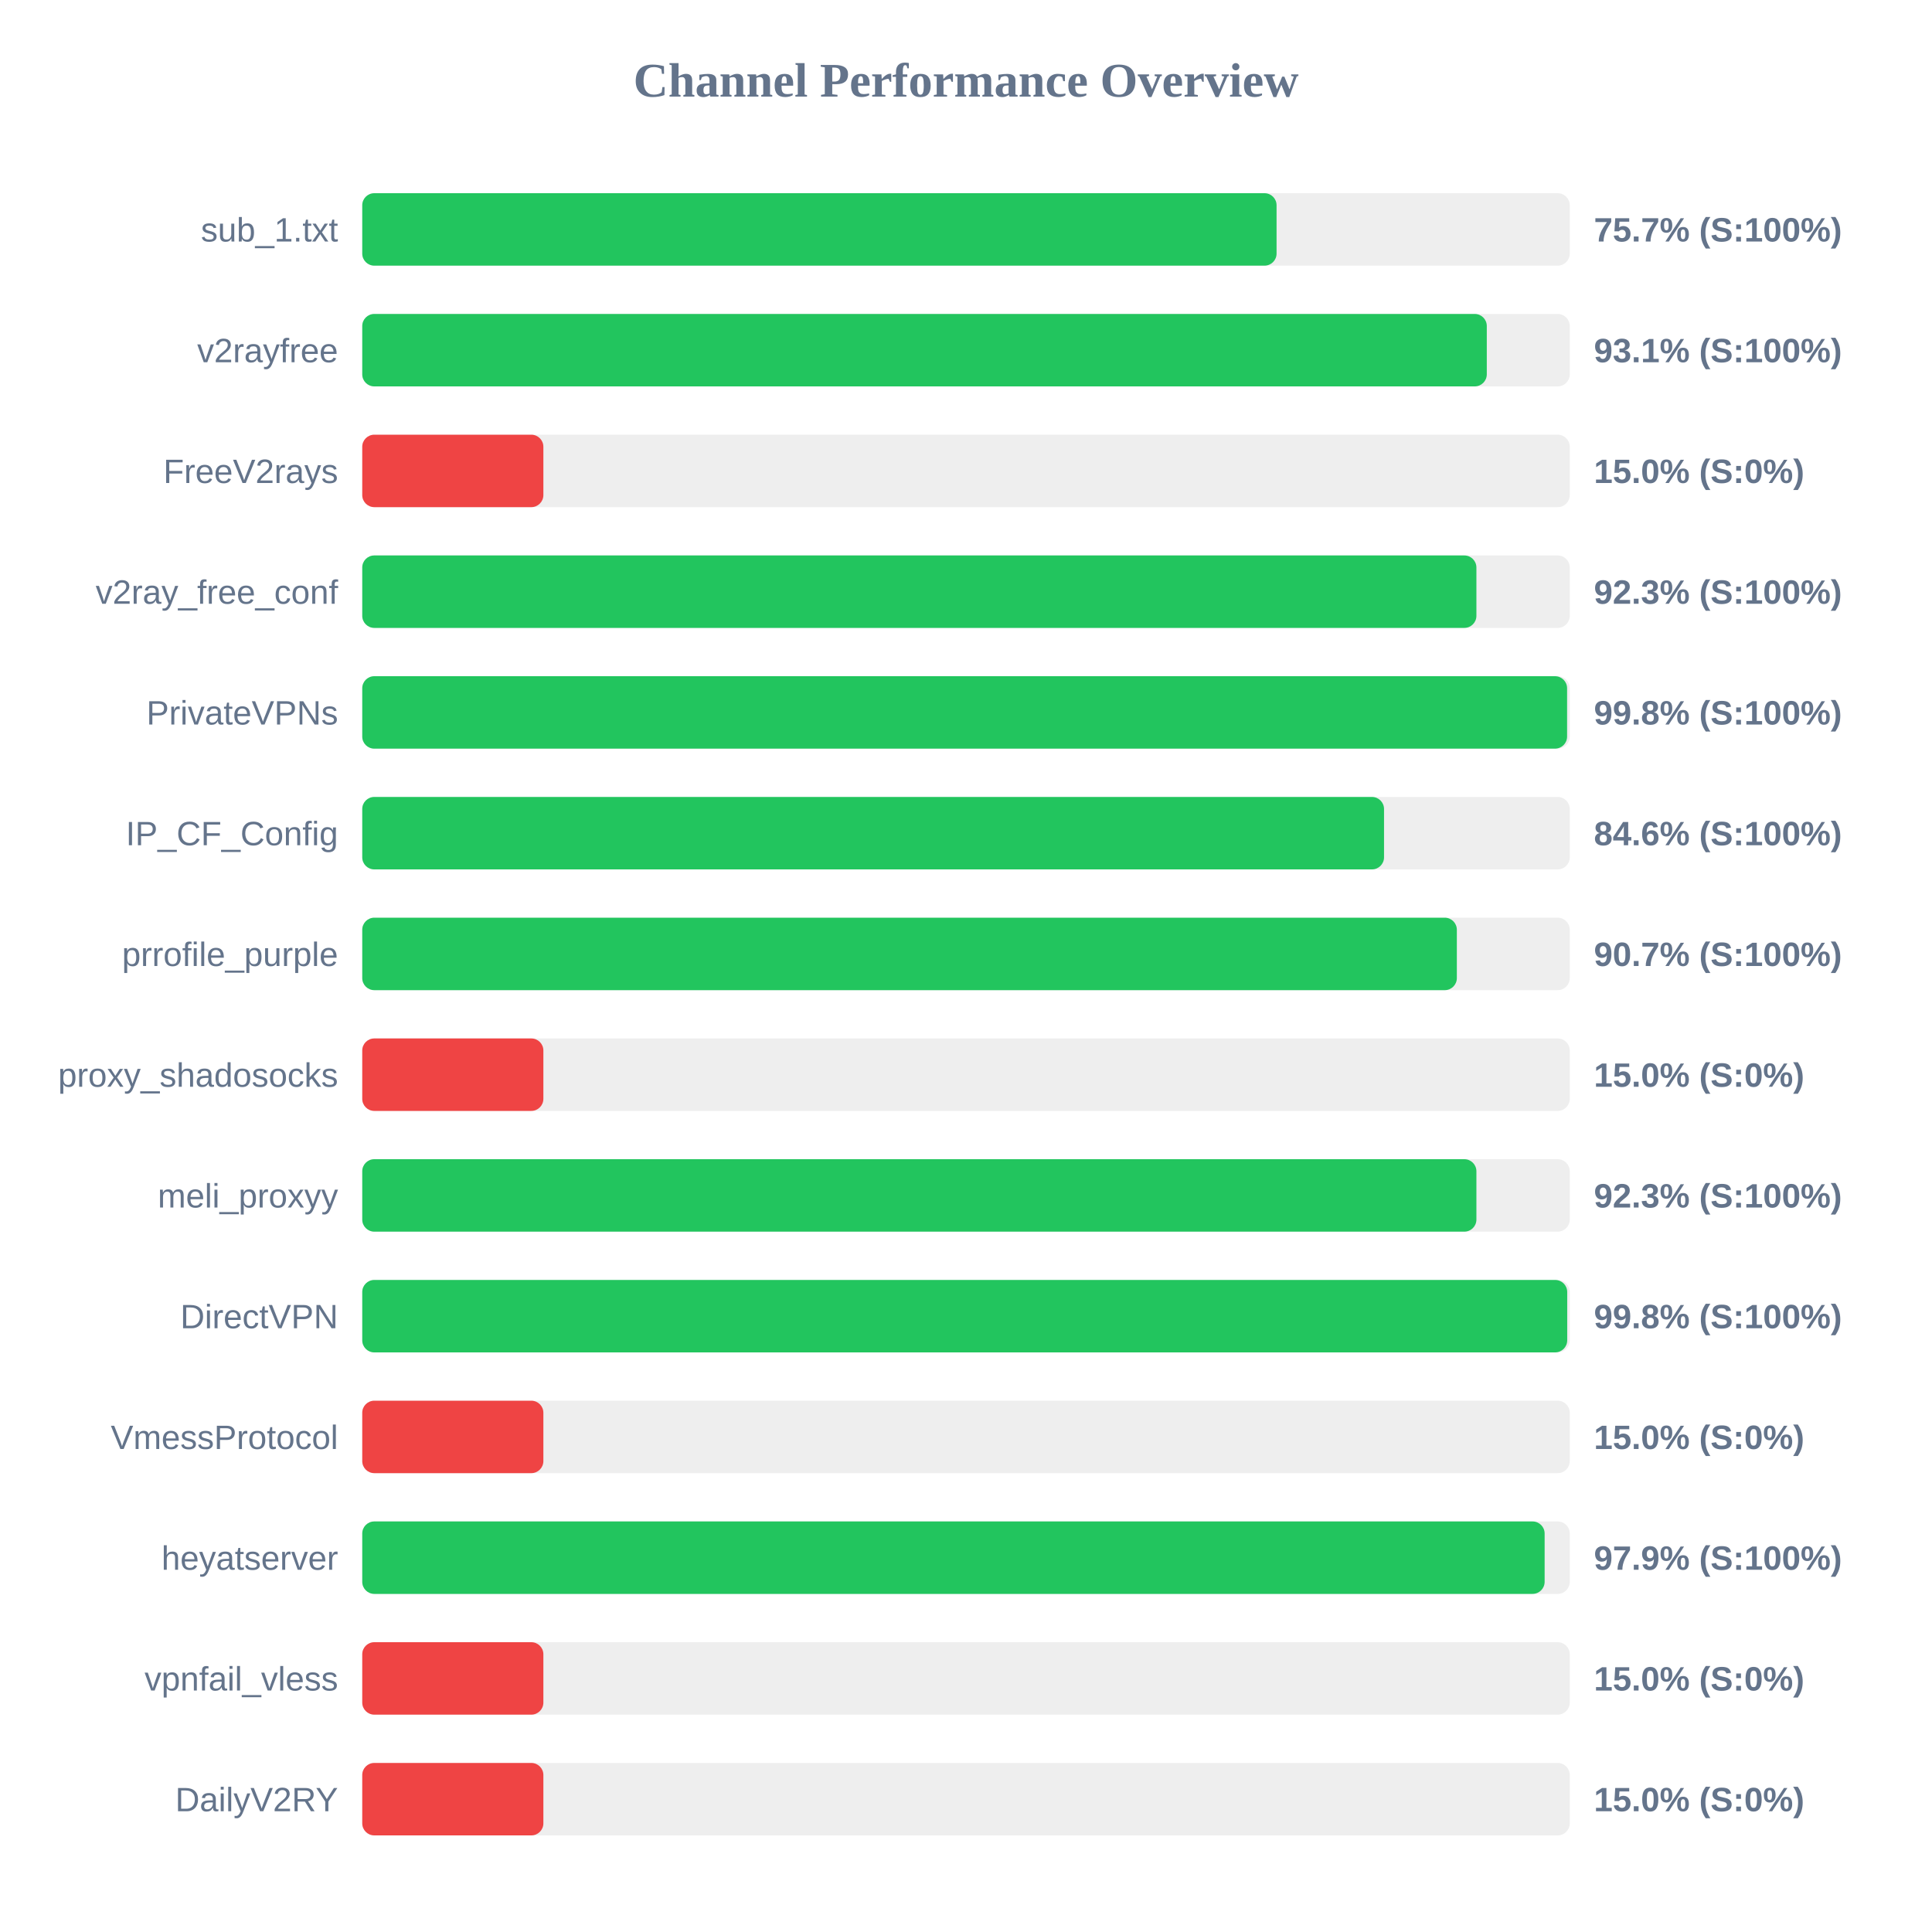
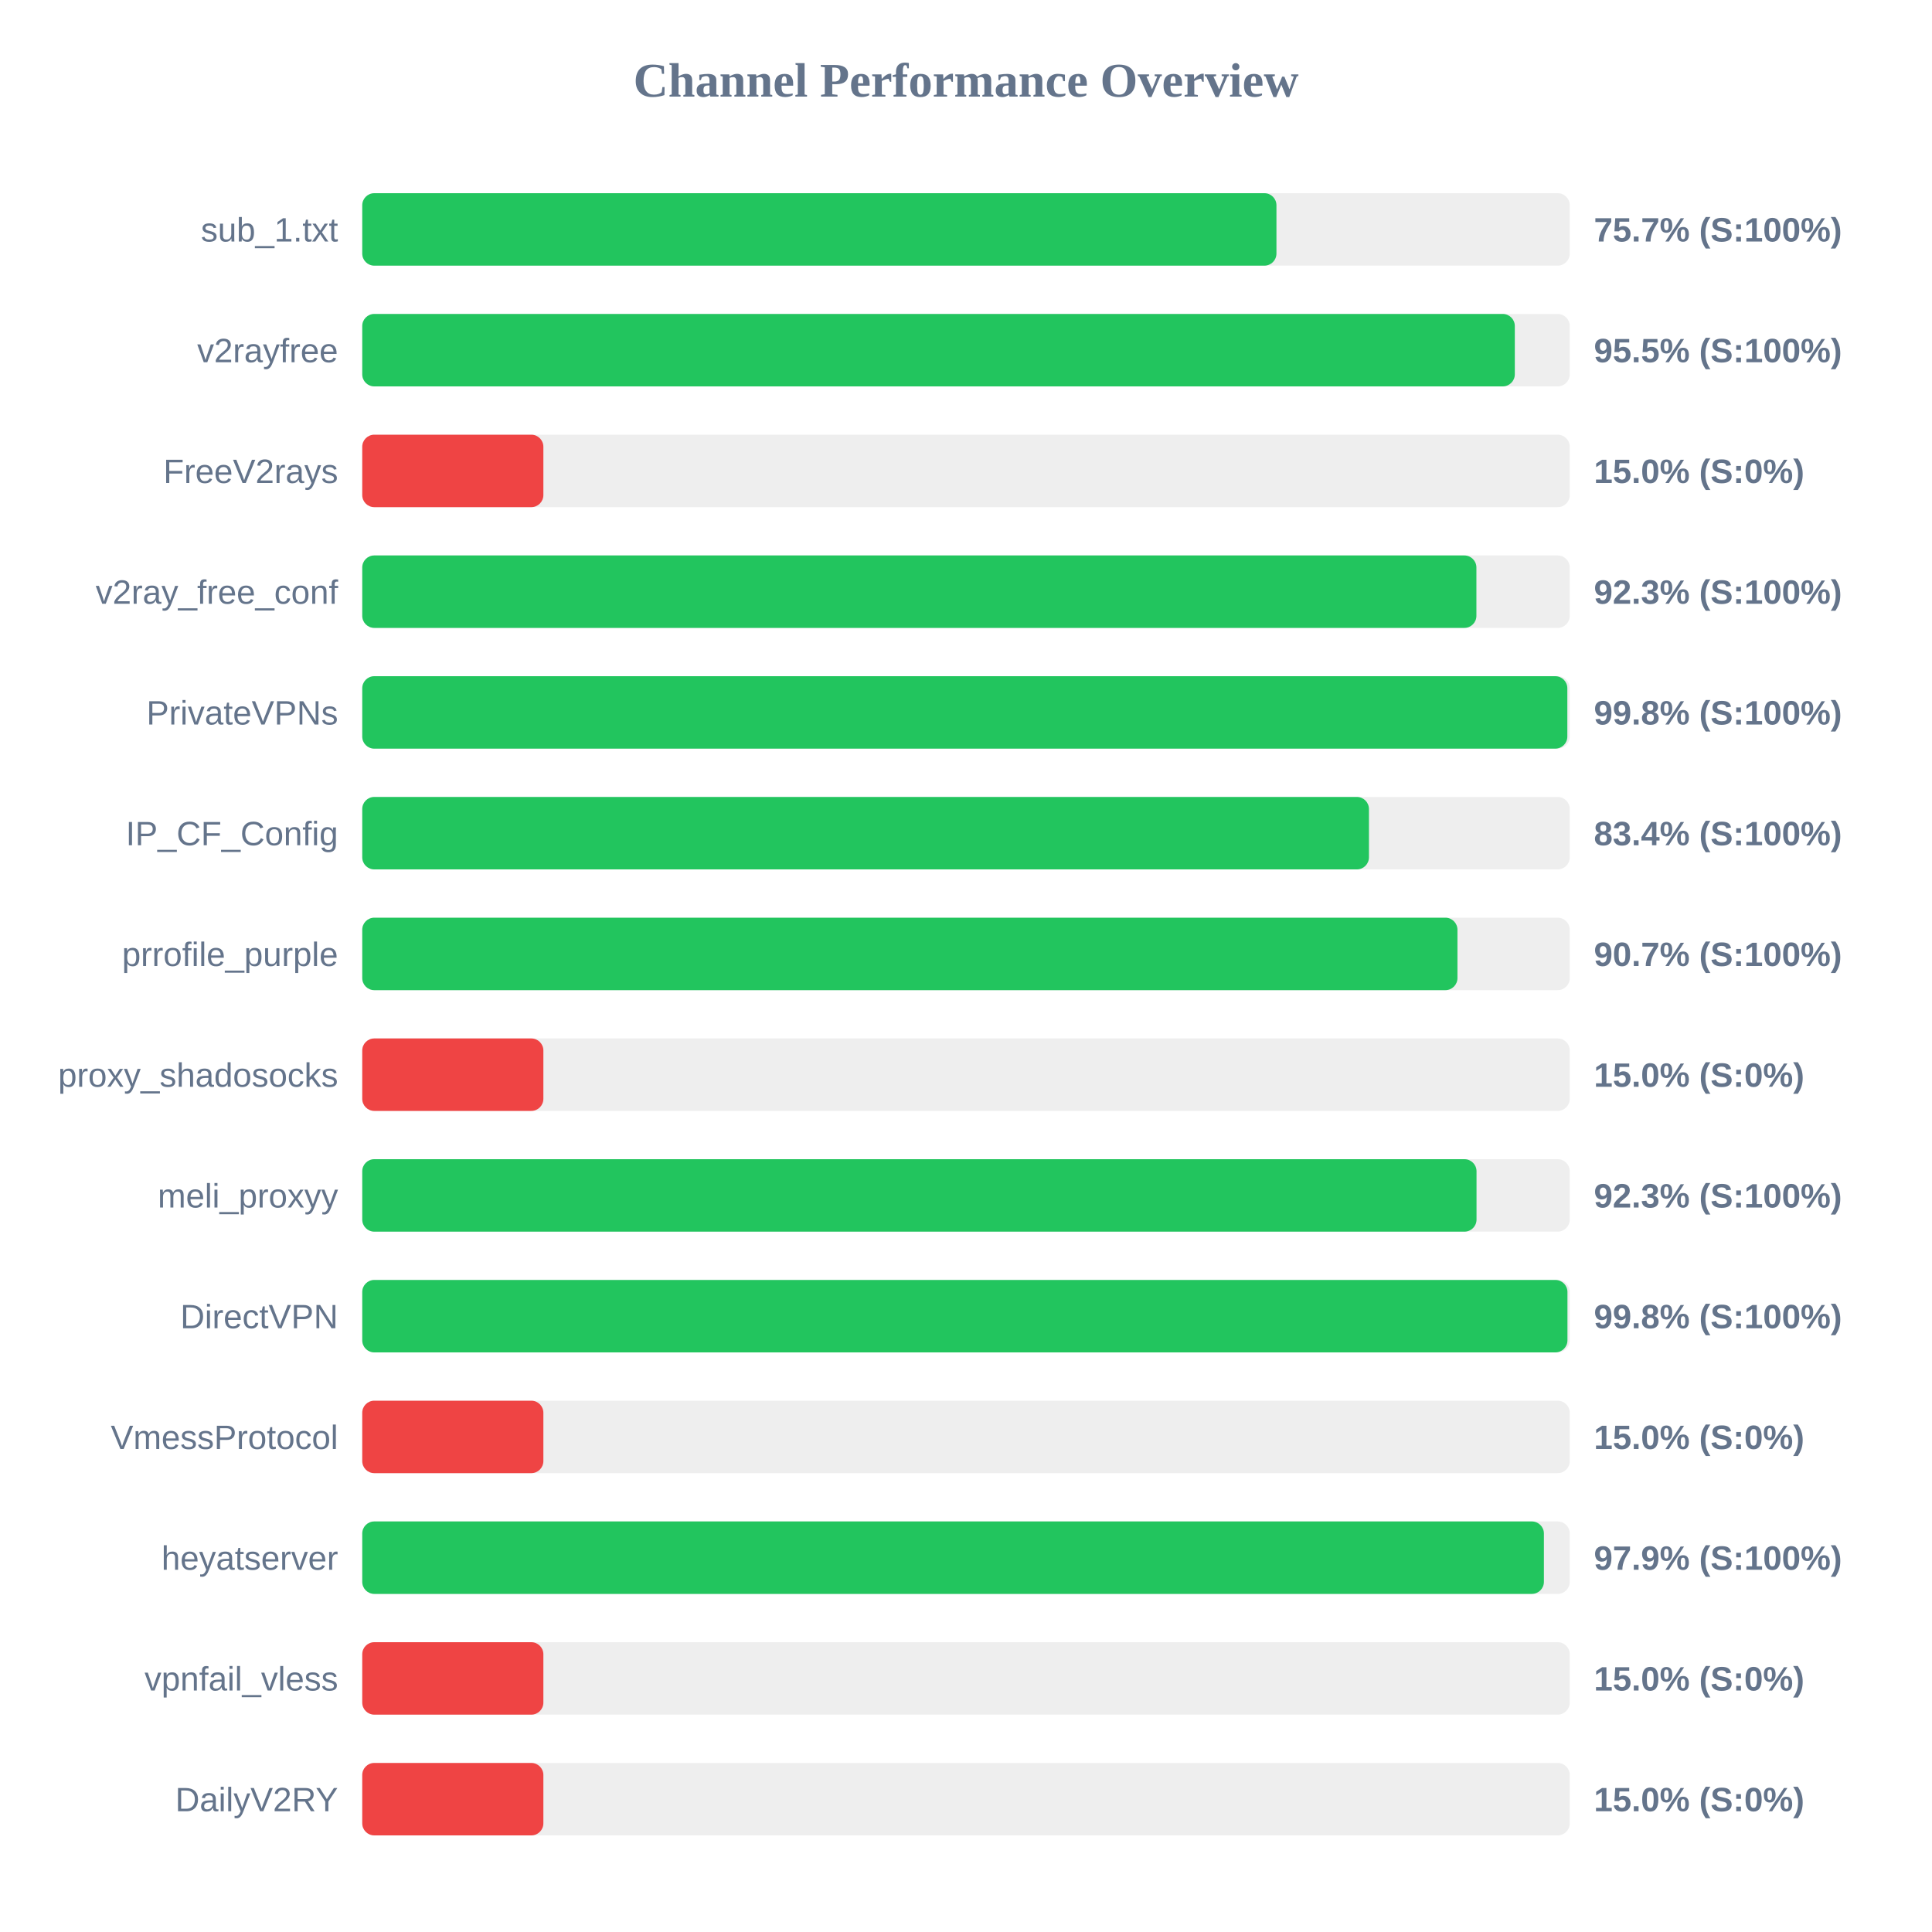
<svg xmlns="http://www.w3.org/2000/svg" width="800" height="800" version="1.1">
  <style>
        .row { font: 14px Arial; fill: #64748b; }
        .score { font: bold 14px Arial; fill: #64748b; }
    </style>
  <text x="400" y="40" text-anchor="middle" font-size="20px" font-weight="bold" fill="#64748b">Channel Performance Overview</text>
  <rect x="150" y="80" width="500" height="30" fill="#eee" rx="5" />
-   <rect x="150" y="80" width="378.6" height="30" fill="#22c55e" rx="5" />
+   <rect x="150" y="80" width="378.55" height="30" fill="#22c55e" rx="5" />
  <text x="140" y="100" text-anchor="end" class="row">sub_1.txt</text>
  <text x="660" y="100" text-anchor="start" class="score">75.7% (S:100%)</text>
  <rect x="150" y="130" width="500" height="30" fill="#eee" rx="5" />
-   <rect x="150" y="130" width="465.65" height="30" fill="#22c55e" rx="5" />
+   <rect x="150" y="130" width="477.25" height="30" fill="#22c55e" rx="5" />
  <text x="140" y="150" text-anchor="end" class="row">v2rayfree</text>
-   <text x="660" y="150" text-anchor="start" class="score">93.1% (S:100%)</text>
+   <text x="660" y="150" text-anchor="start" class="score">95.5% (S:100%)</text>
  <rect x="150" y="180" width="500" height="30" fill="#eee" rx="5" />
  <rect x="150" y="180" width="75.0" height="30" fill="#ef4444" rx="5" />
  <text x="140" y="200" text-anchor="end" class="row">FreeV2rays</text>
  <text x="660" y="200" text-anchor="start" class="score">15.0% (S:0%)</text>
  <rect x="150" y="230" width="500" height="30" fill="#eee" rx="5" />
  <rect x="150" y="230" width="461.35" height="30" fill="#22c55e" rx="5" />
  <text x="140" y="250" text-anchor="end" class="row">v2ray_free_conf</text>
  <text x="660" y="250" text-anchor="start" class="score">92.3% (S:100%)</text>
  <rect x="150" y="280" width="500" height="30" fill="#eee" rx="5" />
-   <rect x="150" y="280" width="498.9" height="30" fill="#22c55e" rx="5" />
+   <rect x="150" y="280" width="499.0" height="30" fill="#22c55e" rx="5" />
  <text x="140" y="300" text-anchor="end" class="row">PrivateVPNs</text>
  <text x="660" y="300" text-anchor="start" class="score">99.8% (S:100%)</text>
  <rect x="150" y="330" width="500" height="30" fill="#eee" rx="5" />
-   <rect x="150" y="330" width="423.1" height="30" fill="#22c55e" rx="5" />
+   <rect x="150" y="330" width="416.85" height="30" fill="#22c55e" rx="5" />
  <text x="140" y="350" text-anchor="end" class="row">IP_CF_Config</text>
-   <text x="660" y="350" text-anchor="start" class="score">84.6% (S:100%)</text>
+   <text x="660" y="350" text-anchor="start" class="score">83.4% (S:100%)</text>
  <rect x="150" y="380" width="500" height="30" fill="#eee" rx="5" />
-   <rect x="150" y="380" width="453.25" height="30" fill="#22c55e" rx="5" />
+   <rect x="150" y="380" width="453.5" height="30" fill="#22c55e" rx="5" />
  <text x="140" y="400" text-anchor="end" class="row">prrofile_purple</text>
  <text x="660" y="400" text-anchor="start" class="score">90.7% (S:100%)</text>
  <rect x="150" y="430" width="500" height="30" fill="#eee" rx="5" />
  <rect x="150" y="430" width="75.0" height="30" fill="#ef4444" rx="5" />
  <text x="140" y="450" text-anchor="end" class="row">proxy_shadosocks</text>
  <text x="660" y="450" text-anchor="start" class="score">15.0% (S:0%)</text>
  <rect x="150" y="480" width="500" height="30" fill="#eee" rx="5" />
-   <rect x="150" y="480" width="461.35" height="30" fill="#22c55e" rx="5" />
+   <rect x="150" y="480" width="461.4" height="30" fill="#22c55e" rx="5" />
  <text x="140" y="500" text-anchor="end" class="row">meli_proxyy</text>
  <text x="660" y="500" text-anchor="start" class="score">92.3% (S:100%)</text>
  <rect x="150" y="530" width="500" height="30" fill="#eee" rx="5" />
-   <rect x="150" y="530" width="498.95" height="30" fill="#22c55e" rx="5" />
+   <rect x="150" y="530" width="499.05" height="30" fill="#22c55e" rx="5" />
  <text x="140" y="550" text-anchor="end" class="row">DirectVPN</text>
  <text x="660" y="550" text-anchor="start" class="score">99.8% (S:100%)</text>
  <rect x="150" y="580" width="500" height="30" fill="#eee" rx="5" />
  <rect x="150" y="580" width="75.0" height="30" fill="#ef4444" rx="5" />
  <text x="140" y="600" text-anchor="end" class="row">VmessProtocol</text>
  <text x="660" y="600" text-anchor="start" class="score">15.0% (S:0%)</text>
  <rect x="150" y="630" width="500" height="30" fill="#eee" rx="5" />
-   <rect x="150" y="630" width="489.6" height="30" fill="#22c55e" rx="5" />
+   <rect x="150" y="630" width="489.3" height="30" fill="#22c55e" rx="5" />
  <text x="140" y="650" text-anchor="end" class="row">heyatserver</text>
  <text x="660" y="650" text-anchor="start" class="score">97.9% (S:100%)</text>
  <rect x="150" y="680" width="500" height="30" fill="#eee" rx="5" />
  <rect x="150" y="680" width="75.0" height="30" fill="#ef4444" rx="5" />
  <text x="140" y="700" text-anchor="end" class="row">vpnfail_vless</text>
  <text x="660" y="700" text-anchor="start" class="score">15.0% (S:0%)</text>
  <rect x="150" y="730" width="500" height="30" fill="#eee" rx="5" />
  <rect x="150" y="730" width="75.0" height="30" fill="#ef4444" rx="5" />
  <text x="140" y="750" text-anchor="end" class="row">DailyV2RY</text>
  <text x="660" y="750" text-anchor="start" class="score">15.0% (S:0%)</text>
</svg>
